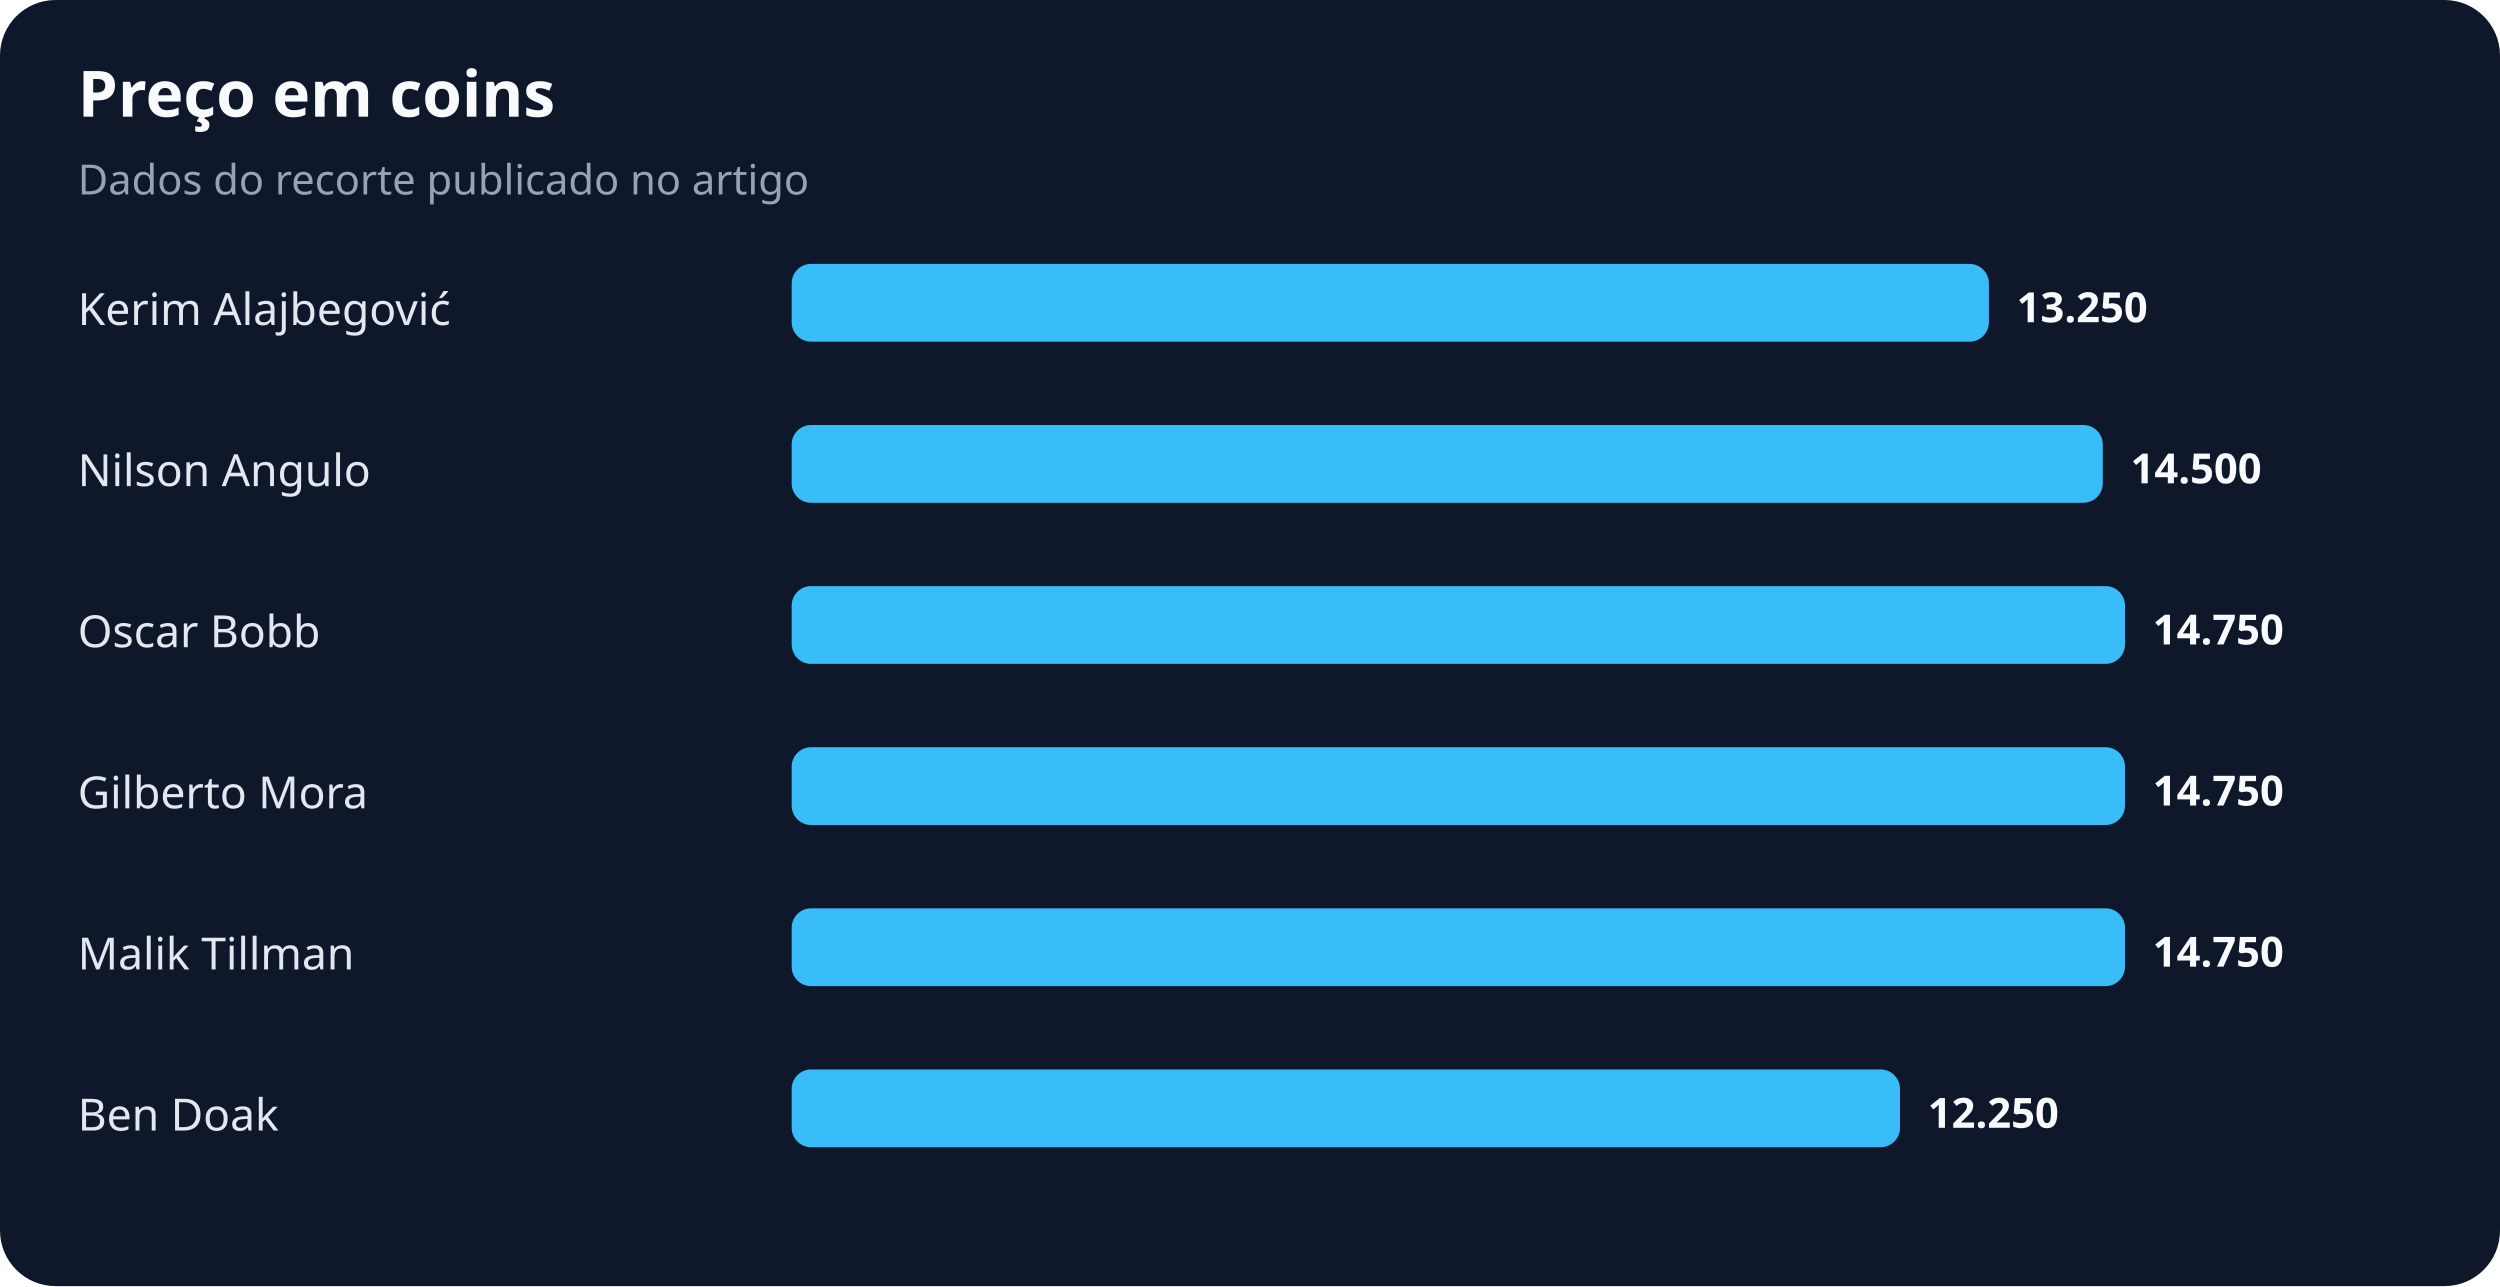
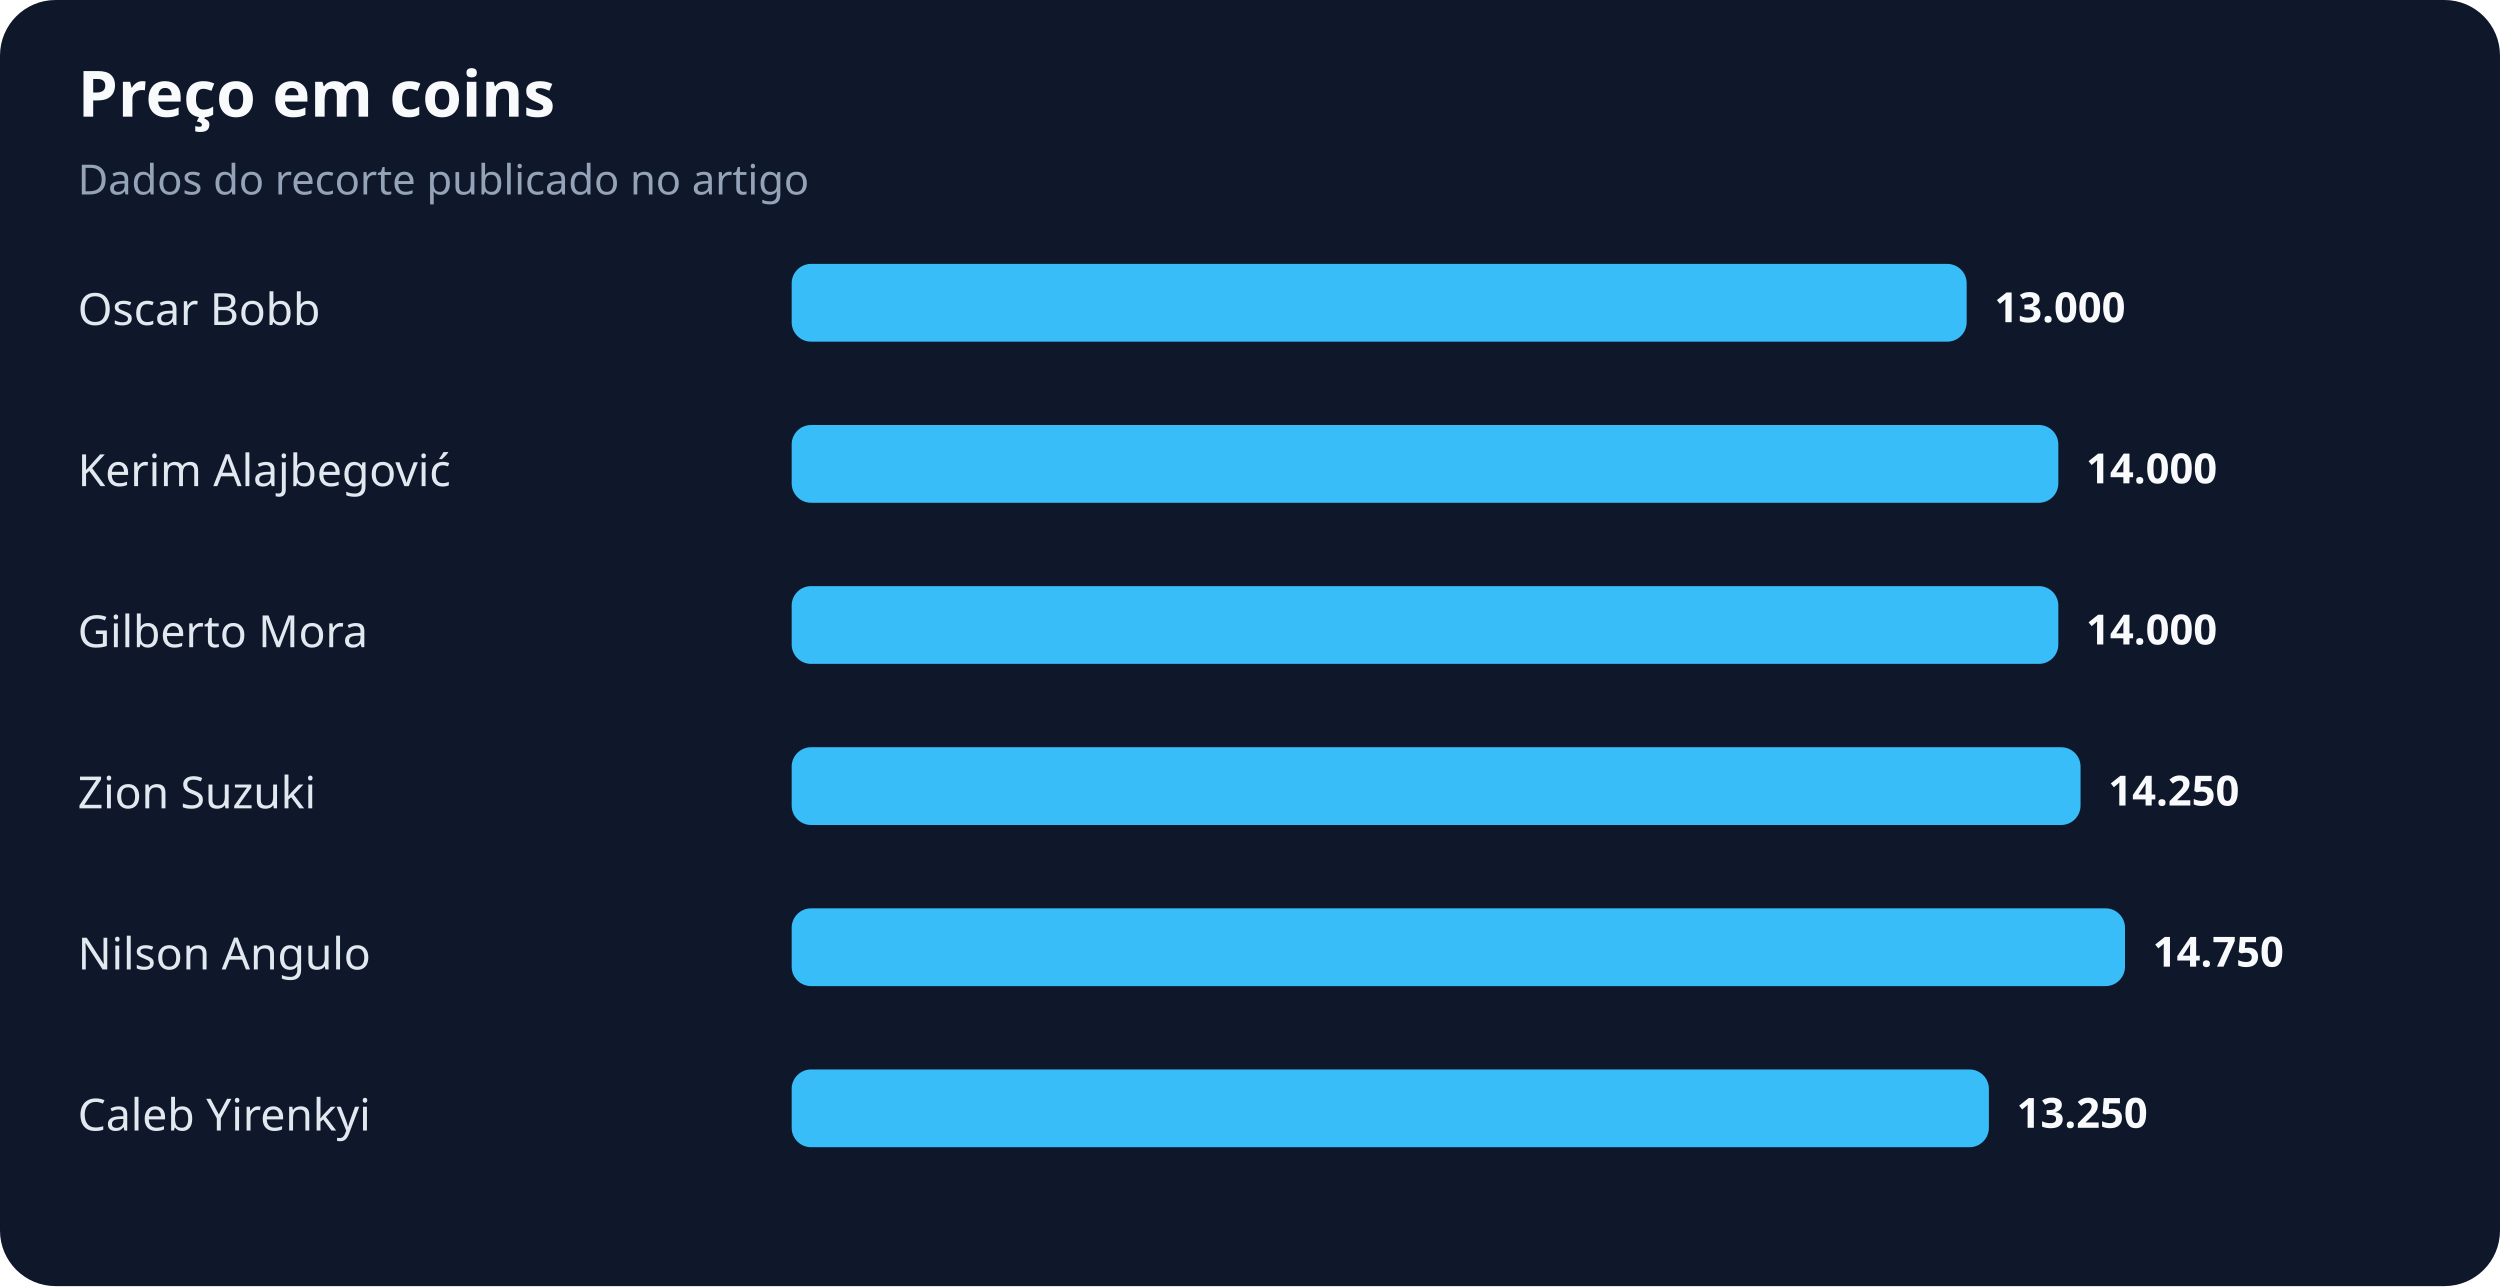
<svg xmlns="http://www.w3.org/2000/svg" width="900" height="463" viewBox="0 0 900 463" role="img" aria-labelledby="title desc">
  <rect width="100%" height="100%" rx="20" fill="#0f172a" />
  <text x="28" y="42" fill="#f8fafc" font-family="system-ui,sans-serif" font-size="23" font-weight="700">Preço em coins</text>
  <text x="28" y="70" fill="#94a3b8" font-family="system-ui,sans-serif" font-size="15">Dados do recorte publicado no artigo</text>
-   <text x="28" y="117" fill="#e2e8f0" font-family="system-ui,sans-serif" font-size="16">Kerim Alajbegović</text>
-   <rect x="285" y="95" width="431" height="28" rx="7" fill="#38bdf8" />
-   <text x="726" y="116" fill="#f8fafc" font-family="system-ui,sans-serif" font-size="15" font-weight="700">13.250</text>
-   <text x="28" y="175" fill="#e2e8f0" font-family="system-ui,sans-serif" font-size="16">Nilson Angulo</text>
-   <rect x="285" y="153" width="472" height="28" rx="7" fill="#38bdf8" />
-   <text x="767" y="174" fill="#f8fafc" font-family="system-ui,sans-serif" font-size="15" font-weight="700">14.500</text>
-   <text x="28" y="233" fill="#e2e8f0" font-family="system-ui,sans-serif" font-size="16">Oscar Bobb</text>
-   <rect x="285" y="211" width="480" height="28" rx="7" fill="#38bdf8" />
-   <text x="775" y="232" fill="#f8fafc" font-family="system-ui,sans-serif" font-size="15" font-weight="700">14.750</text>
-   <text x="28" y="291" fill="#e2e8f0" font-family="system-ui,sans-serif" font-size="16">Gilberto Mora</text>
-   <rect x="285" y="269" width="480" height="28" rx="7" fill="#38bdf8" />
-   <text x="775" y="290" fill="#f8fafc" font-family="system-ui,sans-serif" font-size="15" font-weight="700">14.750</text>
-   <text x="28" y="349" fill="#e2e8f0" font-family="system-ui,sans-serif" font-size="16">Malik Tillman</text>
+   <text x="28" y="117" fill="#e2e8f0" font-family="system-ui,sans-serif" font-size="16">Oscar Bobb</text>
+   <rect x="285" y="95" width="423" height="28" rx="7" fill="#38bdf8" />
+   <text x="718" y="116" fill="#f8fafc" font-family="system-ui,sans-serif" font-size="15" font-weight="700">13.000</text>
+   <text x="28" y="175" fill="#e2e8f0" font-family="system-ui,sans-serif" font-size="16">Kerim Alajbegović</text>
+   <rect x="285" y="153" width="456" height="28" rx="7" fill="#38bdf8" />
+   <text x="751" y="174" fill="#f8fafc" font-family="system-ui,sans-serif" font-size="15" font-weight="700">14.000</text>
+   <text x="28" y="233" fill="#e2e8f0" font-family="system-ui,sans-serif" font-size="16">Gilberto Mora</text>
+   <rect x="285" y="211" width="456" height="28" rx="7" fill="#38bdf8" />
+   <text x="751" y="232" fill="#f8fafc" font-family="system-ui,sans-serif" font-size="15" font-weight="700">14.000</text>
+   <text x="28" y="291" fill="#e2e8f0" font-family="system-ui,sans-serif" font-size="16">Zion Suzuki</text>
+   <rect x="285" y="269" width="464" height="28" rx="7" fill="#38bdf8" />
+   <text x="759" y="290" fill="#f8fafc" font-family="system-ui,sans-serif" font-size="15" font-weight="700">14.250</text>
+   <text x="28" y="349" fill="#e2e8f0" font-family="system-ui,sans-serif" font-size="16">Nilson Angulo</text>
  <rect x="285" y="327" width="480" height="28" rx="7" fill="#38bdf8" />
  <text x="775" y="348" fill="#f8fafc" font-family="system-ui,sans-serif" font-size="15" font-weight="700">14.750</text>
-   <text x="28" y="407" fill="#e2e8f0" font-family="system-ui,sans-serif" font-size="16">Ben Doak</text>
-   <rect x="285" y="385" width="399" height="28" rx="7" fill="#38bdf8" />
-   <text x="694" y="406" fill="#f8fafc" font-family="system-ui,sans-serif" font-size="15" font-weight="700">12.250</text>
+   <text x="28" y="407" fill="#e2e8f0" font-family="system-ui,sans-serif" font-size="16">Caleb Yirenkyi</text>
+   <rect x="285" y="385" width="431" height="28" rx="7" fill="#38bdf8" />
+   <text x="726" y="406" fill="#f8fafc" font-family="system-ui,sans-serif" font-size="15" font-weight="700">13.250</text>
</svg>
